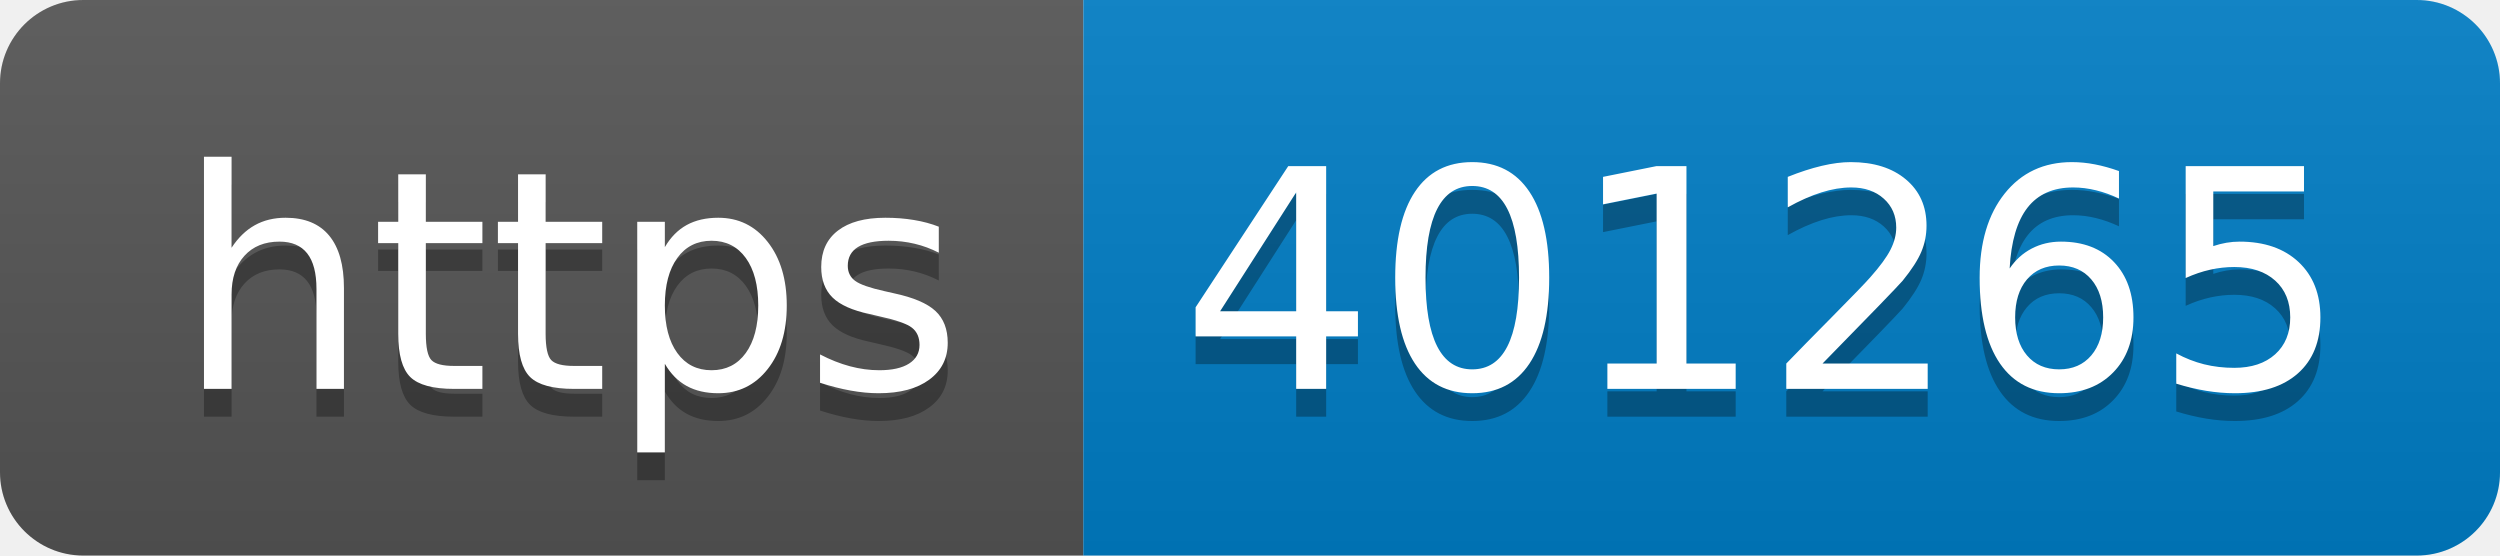
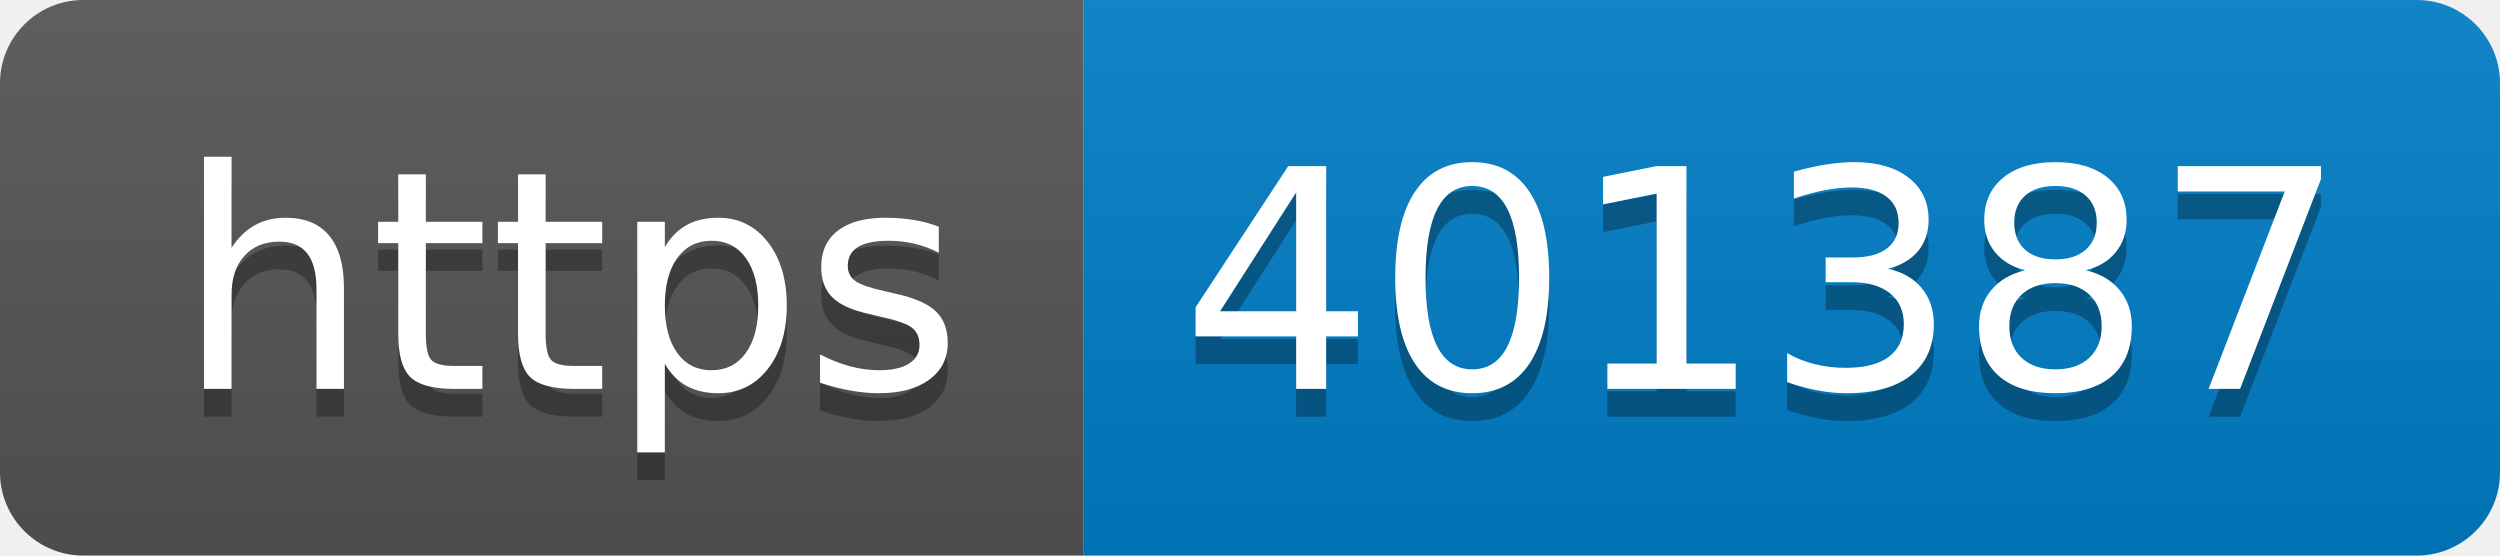
- <svg xmlns="http://www.w3.org/2000/svg" width="90" height="20" role="img" aria-label="https: 401265">
+ <svg xmlns="http://www.w3.org/2000/svg" width="90" height="20" role="img" aria-label="https: 401387">
  <linearGradient id="s" x2="0" y2="100%">
    <stop offset="0" stop-color="#bbb" stop-opacity=".1" />
    <stop offset="1" stop-opacity=".1" />
  </linearGradient>
  <clipPath id="r">
    <rect width="90" height="20" rx="3" fill="#fff" />
  </clipPath>
  <g clip-path="url(#r)">
    <rect width="39" height="20" fill="#555" />
    <rect x="39" width="51" height="20" fill="#007ec6" />
    <rect width="90" height="20" fill="url(#s)" />
  </g>
  <g fill="#fff" text-anchor="middle" font-family="Verdana,Geneva,DejaVu Sans,sans-serif" text-rendering="geometricPrecision" font-size="110">
    <text aria-hidden="true" x="205" y="150" fill="#010101" fill-opacity=".3" transform="scale(.1)" textLength="290">https</text>
    <text x="205" y="140" transform="scale(.1)" fill="#fff" textLength="290">https</text>
-     <text aria-hidden="true" x="635" y="150" fill="#010101" fill-opacity=".3" transform="scale(.1)" textLength="410">401265</text>
-     <text x="635" y="140" transform="scale(.1)" fill="#fff" textLength="410">401265</text>
+     <text aria-hidden="true" x="635" y="150" fill="#010101" fill-opacity=".3" transform="scale(.1)" textLength="410">401387</text>
+     <text x="635" y="140" transform="scale(.1)" fill="#fff" textLength="410">401387</text>
  </g>
</svg>
